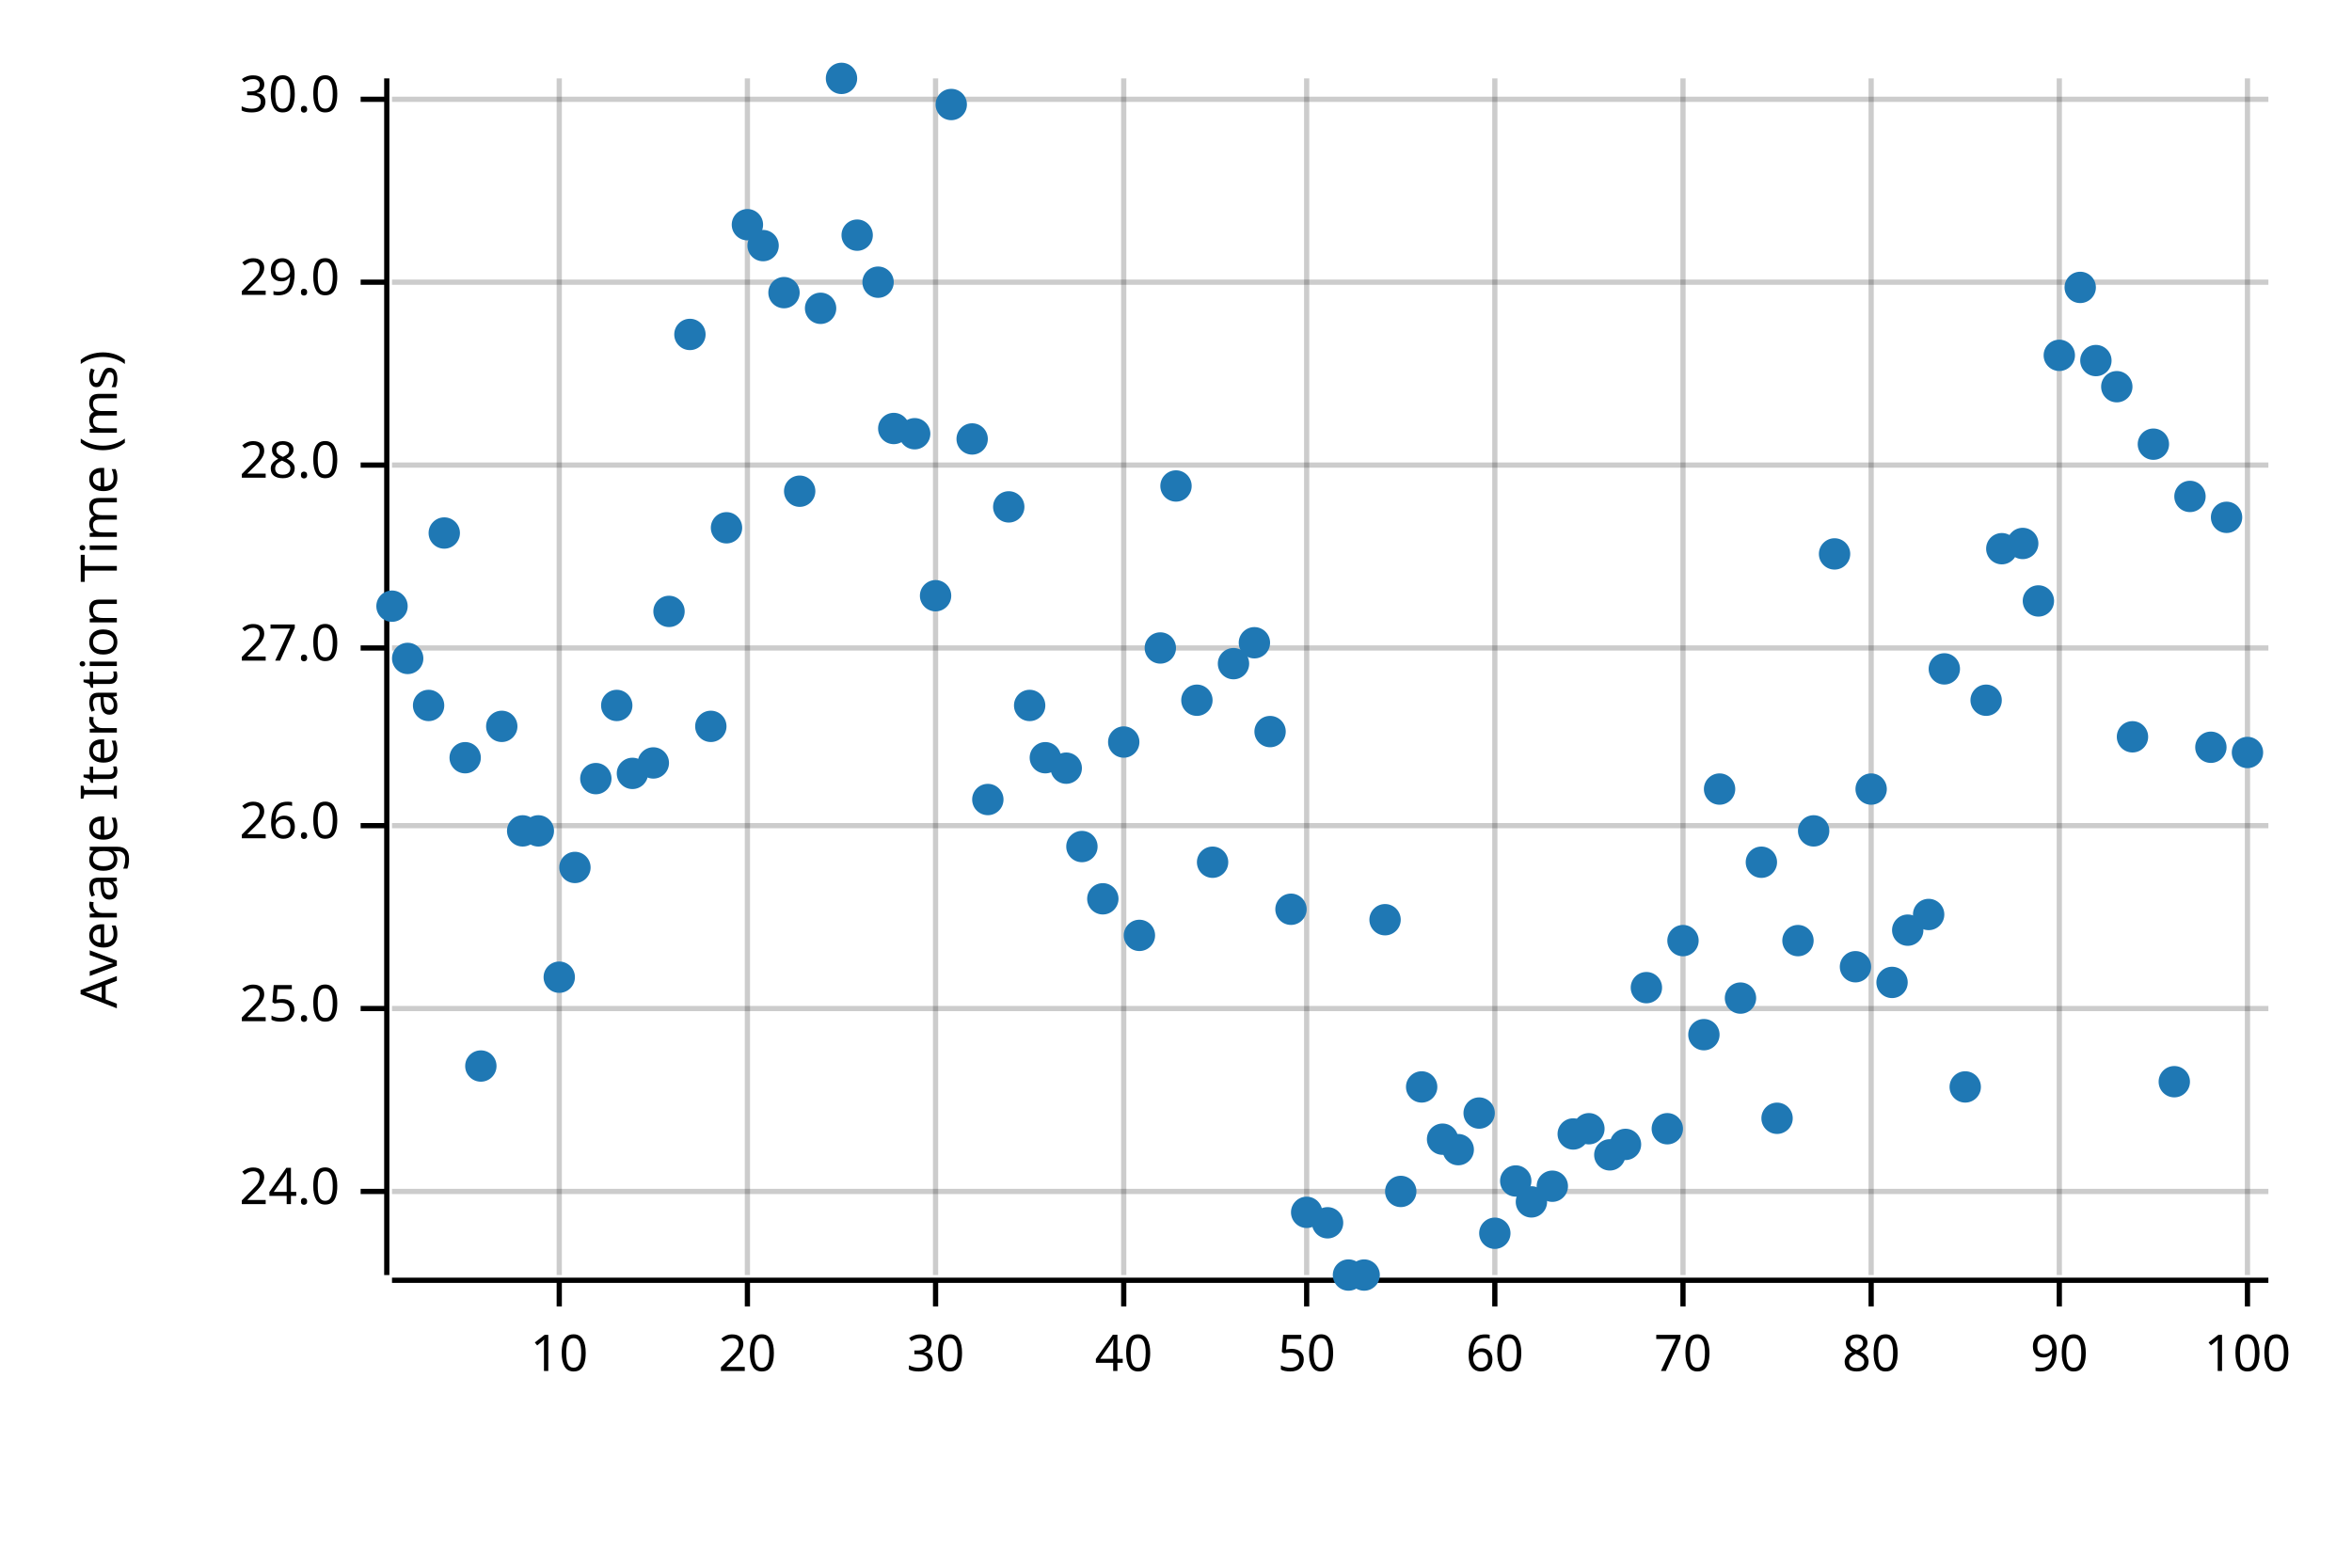
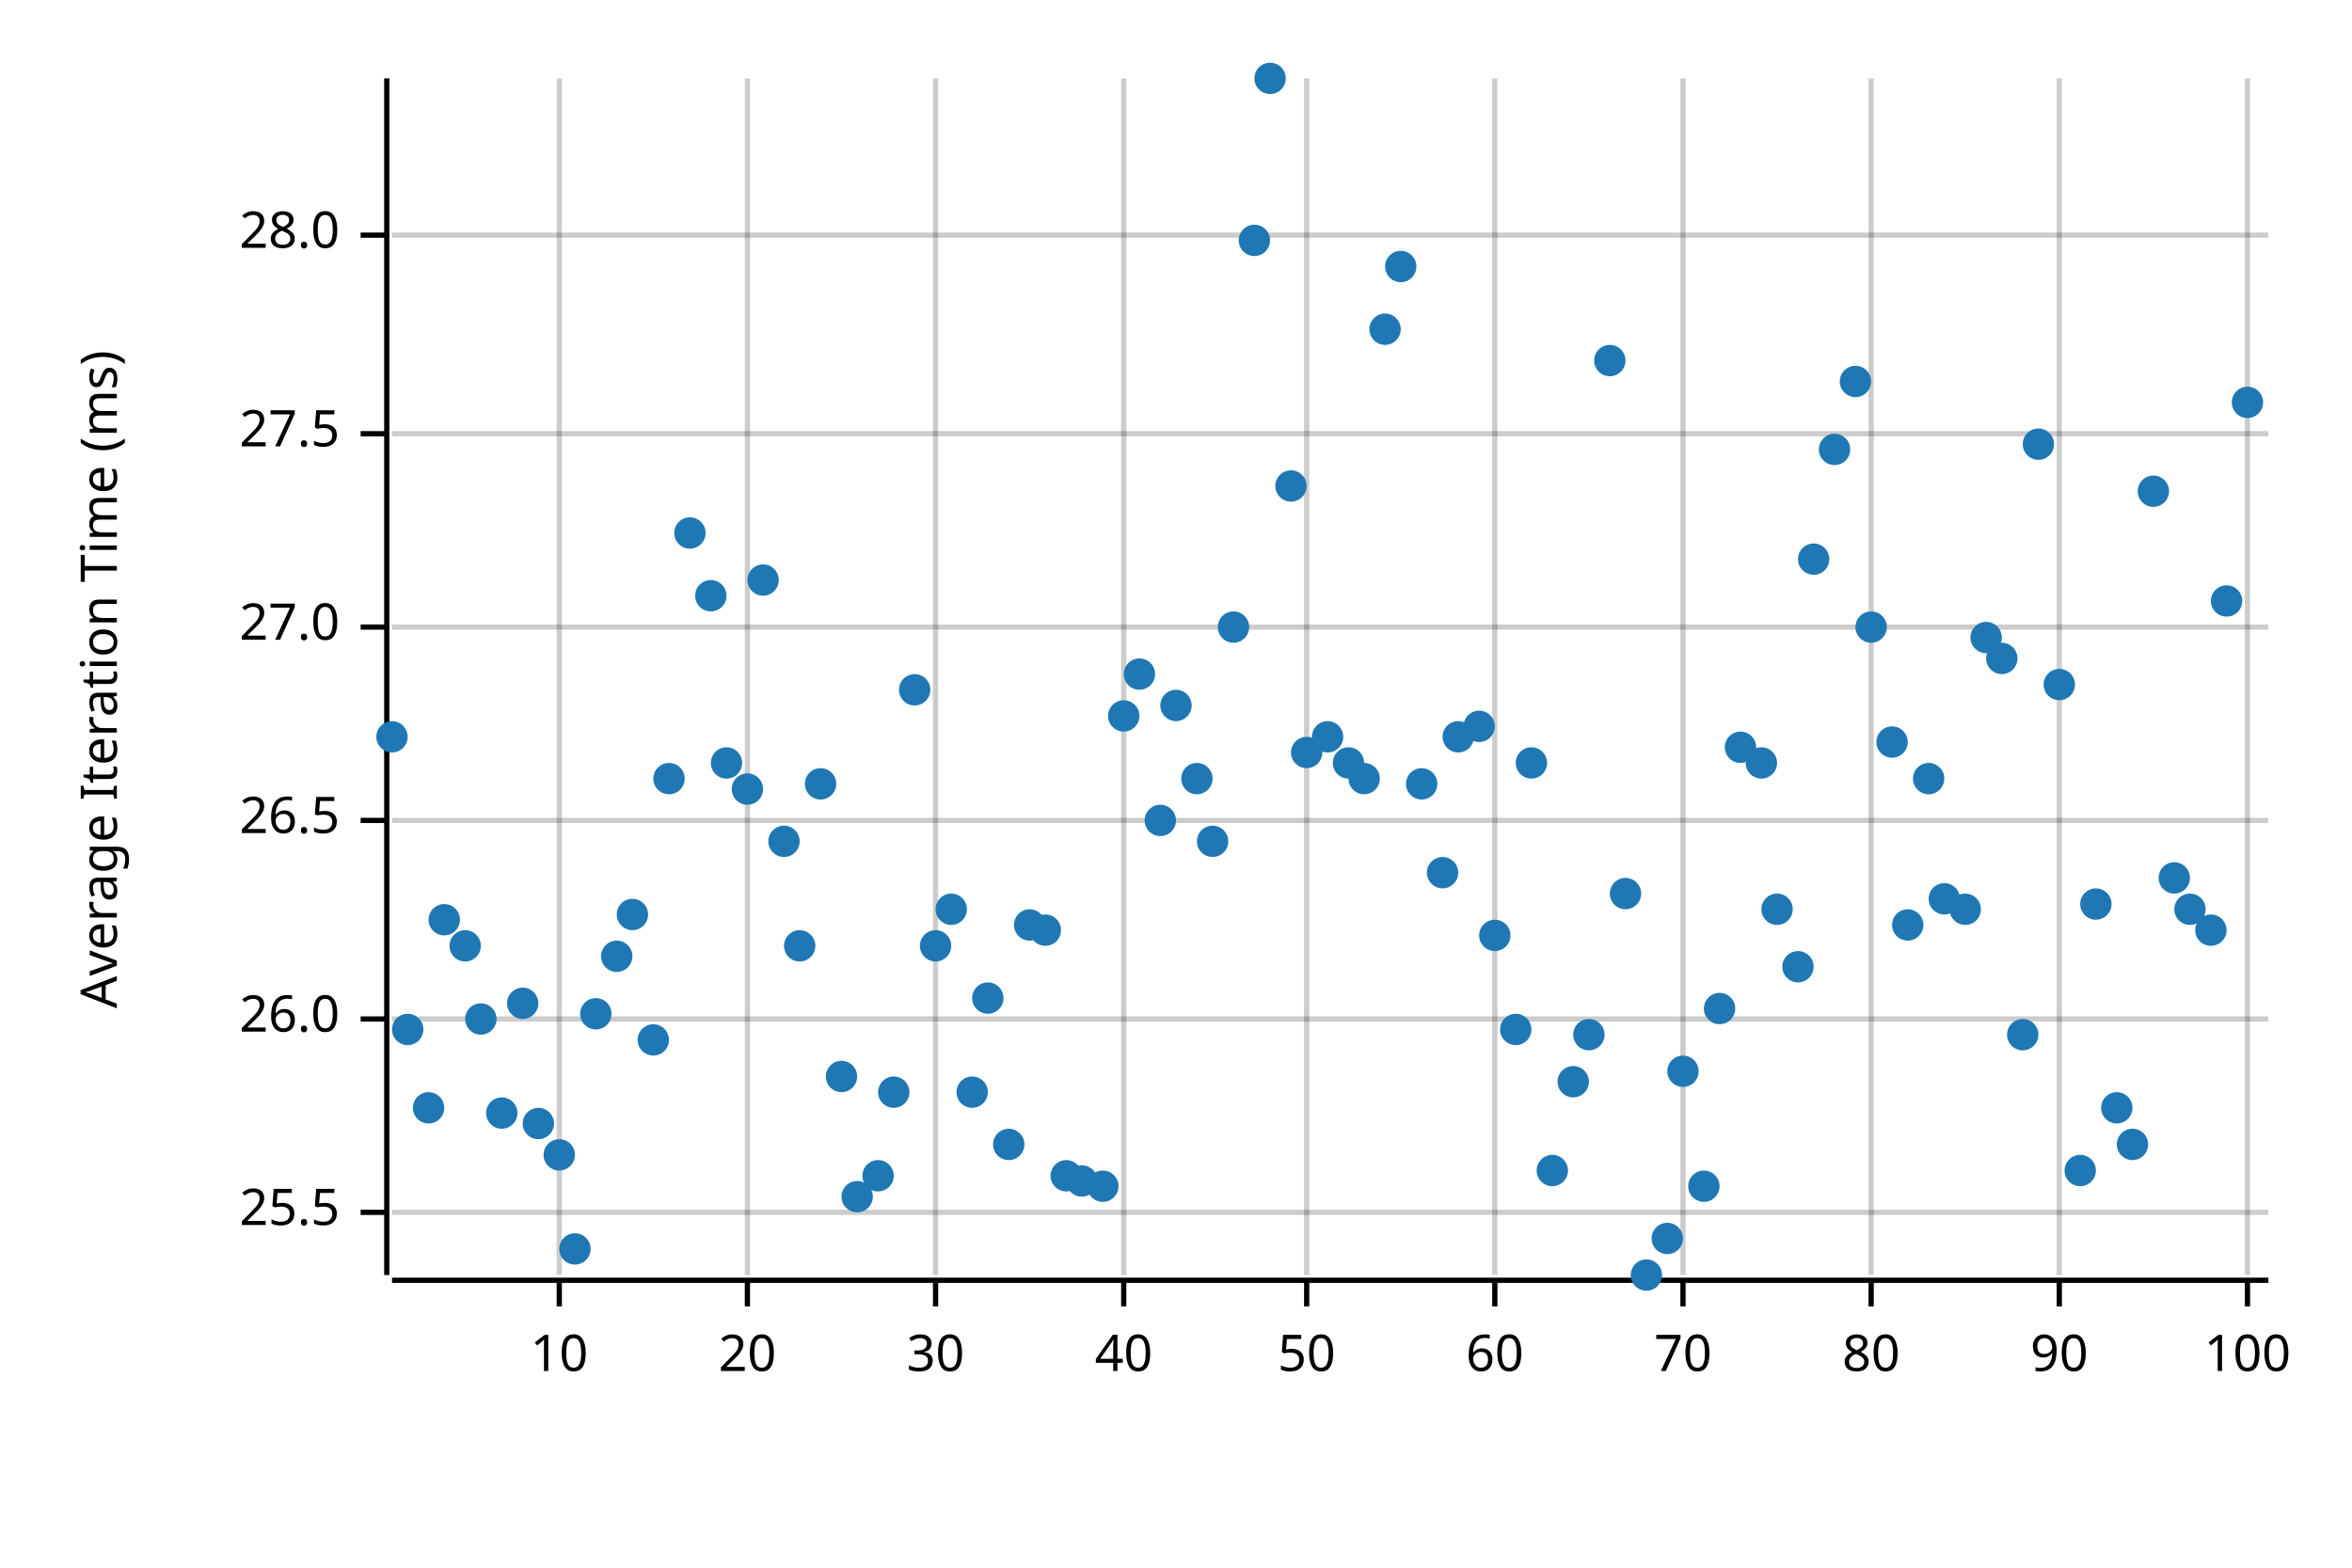
<svg xmlns="http://www.w3.org/2000/svg" width="450" height="300" viewBox="0 0 450 300">
  <text x="15" y="130" dy="0.76em" text-anchor="middle" font-family="sans-serif" font-size="9.677" opacity="1" fill="#000000" transform="rotate(270, 15, 130)">
Average Iteration Time (ms)
</text>
  <line opacity="0.2" stroke="#000000" stroke-width="1" x1="107" y1="244" x2="107" y2="15" />
  <line opacity="0.2" stroke="#000000" stroke-width="1" x1="143" y1="244" x2="143" y2="15" />
  <line opacity="0.2" stroke="#000000" stroke-width="1" x1="179" y1="244" x2="179" y2="15" />
  <line opacity="0.2" stroke="#000000" stroke-width="1" x1="215" y1="244" x2="215" y2="15" />
  <line opacity="0.2" stroke="#000000" stroke-width="1" x1="250" y1="244" x2="250" y2="15" />
  <line opacity="0.2" stroke="#000000" stroke-width="1" x1="286" y1="244" x2="286" y2="15" />
  <line opacity="0.2" stroke="#000000" stroke-width="1" x1="322" y1="244" x2="322" y2="15" />
  <line opacity="0.2" stroke="#000000" stroke-width="1" x1="358" y1="244" x2="358" y2="15" />
  <line opacity="0.2" stroke="#000000" stroke-width="1" x1="394" y1="244" x2="394" y2="15" />
  <line opacity="0.2" stroke="#000000" stroke-width="1" x1="430" y1="244" x2="430" y2="15" />
-   <line opacity="0.2" stroke="#000000" stroke-width="1" x1="75" y1="228" x2="434" y2="228" />
-   <line opacity="0.2" stroke="#000000" stroke-width="1" x1="75" y1="193" x2="434" y2="193" />
-   <line opacity="0.2" stroke="#000000" stroke-width="1" x1="75" y1="158" x2="434" y2="158" />
-   <line opacity="0.2" stroke="#000000" stroke-width="1" x1="75" y1="124" x2="434" y2="124" />
-   <line opacity="0.2" stroke="#000000" stroke-width="1" x1="75" y1="89" x2="434" y2="89" />
-   <line opacity="0.2" stroke="#000000" stroke-width="1" x1="75" y1="54" x2="434" y2="54" />
-   <line opacity="0.2" stroke="#000000" stroke-width="1" x1="75" y1="19" x2="434" y2="19" />
+   <line opacity="0.2" stroke="#000000" stroke-width="1" x1="75" y1="232" x2="434" y2="232" />
+   <line opacity="0.2" stroke="#000000" stroke-width="1" x1="75" y1="195" x2="434" y2="195" />
+   <line opacity="0.2" stroke="#000000" stroke-width="1" x1="75" y1="157" x2="434" y2="157" />
+   <line opacity="0.2" stroke="#000000" stroke-width="1" x1="75" y1="120" x2="434" y2="120" />
+   <line opacity="0.2" stroke="#000000" stroke-width="1" x1="75" y1="83" x2="434" y2="83" />
+   <line opacity="0.2" stroke="#000000" stroke-width="1" x1="75" y1="45" x2="434" y2="45" />
  <polyline fill="none" opacity="1" stroke="#000000" stroke-width="1" points="74,15 74,244 " />
-   <text x="65" y="228" dy="0.5ex" text-anchor="end" font-family="sans-serif" font-size="9.677" opacity="1" fill="#000000">
- 24.0
+   <text x="65" y="232" dy="0.5ex" text-anchor="end" font-family="sans-serif" font-size="9.677" opacity="1" fill="#000000">
+ 25.5
</text>
-   <polyline fill="none" opacity="1" stroke="#000000" stroke-width="1" points="69,228 74,228 " />
-   <text x="65" y="193" dy="0.5ex" text-anchor="end" font-family="sans-serif" font-size="9.677" opacity="1" fill="#000000">
- 25.0
- </text>
-   <polyline fill="none" opacity="1" stroke="#000000" stroke-width="1" points="69,193 74,193 " />
-   <text x="65" y="158" dy="0.5ex" text-anchor="end" font-family="sans-serif" font-size="9.677" opacity="1" fill="#000000">
+   <polyline fill="none" opacity="1" stroke="#000000" stroke-width="1" points="69,232 74,232 " />
+   <text x="65" y="195" dy="0.5ex" text-anchor="end" font-family="sans-serif" font-size="9.677" opacity="1" fill="#000000">
26.0
</text>
-   <polyline fill="none" opacity="1" stroke="#000000" stroke-width="1" points="69,158 74,158 " />
-   <text x="65" y="124" dy="0.5ex" text-anchor="end" font-family="sans-serif" font-size="9.677" opacity="1" fill="#000000">
+   <polyline fill="none" opacity="1" stroke="#000000" stroke-width="1" points="69,195 74,195 " />
+   <text x="65" y="157" dy="0.5ex" text-anchor="end" font-family="sans-serif" font-size="9.677" opacity="1" fill="#000000">
+ 26.5
+ </text>
+   <polyline fill="none" opacity="1" stroke="#000000" stroke-width="1" points="69,157 74,157 " />
+   <text x="65" y="120" dy="0.5ex" text-anchor="end" font-family="sans-serif" font-size="9.677" opacity="1" fill="#000000">
27.0
</text>
-   <polyline fill="none" opacity="1" stroke="#000000" stroke-width="1" points="69,124 74,124 " />
-   <text x="65" y="89" dy="0.5ex" text-anchor="end" font-family="sans-serif" font-size="9.677" opacity="1" fill="#000000">
+   <polyline fill="none" opacity="1" stroke="#000000" stroke-width="1" points="69,120 74,120 " />
+   <text x="65" y="83" dy="0.5ex" text-anchor="end" font-family="sans-serif" font-size="9.677" opacity="1" fill="#000000">
+ 27.5
+ </text>
+   <polyline fill="none" opacity="1" stroke="#000000" stroke-width="1" points="69,83 74,83 " />
+   <text x="65" y="45" dy="0.5ex" text-anchor="end" font-family="sans-serif" font-size="9.677" opacity="1" fill="#000000">
28.0
</text>
-   <polyline fill="none" opacity="1" stroke="#000000" stroke-width="1" points="69,89 74,89 " />
-   <text x="65" y="54" dy="0.5ex" text-anchor="end" font-family="sans-serif" font-size="9.677" opacity="1" fill="#000000">
- 29.0
- </text>
-   <polyline fill="none" opacity="1" stroke="#000000" stroke-width="1" points="69,54 74,54 " />
-   <text x="65" y="19" dy="0.5ex" text-anchor="end" font-family="sans-serif" font-size="9.677" opacity="1" fill="#000000">
- 30.0
- </text>
-   <polyline fill="none" opacity="1" stroke="#000000" stroke-width="1" points="69,19 74,19 " />
+   <polyline fill="none" opacity="1" stroke="#000000" stroke-width="1" points="69,45 74,45 " />
  <polyline fill="none" opacity="1" stroke="#000000" stroke-width="1" points="75,245 434,245 " />
  <text x="107" y="255" dy="0.76em" text-anchor="middle" font-family="sans-serif" font-size="9.677" opacity="1" fill="#000000">
10
</text>
  <polyline fill="none" opacity="1" stroke="#000000" stroke-width="1" points="107,245 107,250 " />
  <text x="143" y="255" dy="0.76em" text-anchor="middle" font-family="sans-serif" font-size="9.677" opacity="1" fill="#000000">
20
</text>
  <polyline fill="none" opacity="1" stroke="#000000" stroke-width="1" points="143,245 143,250 " />
  <text x="179" y="255" dy="0.76em" text-anchor="middle" font-family="sans-serif" font-size="9.677" opacity="1" fill="#000000">
30
</text>
  <polyline fill="none" opacity="1" stroke="#000000" stroke-width="1" points="179,245 179,250 " />
  <text x="215" y="255" dy="0.76em" text-anchor="middle" font-family="sans-serif" font-size="9.677" opacity="1" fill="#000000">
40
</text>
  <polyline fill="none" opacity="1" stroke="#000000" stroke-width="1" points="215,245 215,250 " />
  <text x="250" y="255" dy="0.76em" text-anchor="middle" font-family="sans-serif" font-size="9.677" opacity="1" fill="#000000">
50
</text>
  <polyline fill="none" opacity="1" stroke="#000000" stroke-width="1" points="250,245 250,250 " />
  <text x="286" y="255" dy="0.76em" text-anchor="middle" font-family="sans-serif" font-size="9.677" opacity="1" fill="#000000">
60
</text>
  <polyline fill="none" opacity="1" stroke="#000000" stroke-width="1" points="286,245 286,250 " />
  <text x="322" y="255" dy="0.76em" text-anchor="middle" font-family="sans-serif" font-size="9.677" opacity="1" fill="#000000">
70
</text>
  <polyline fill="none" opacity="1" stroke="#000000" stroke-width="1" points="322,245 322,250 " />
  <text x="358" y="255" dy="0.76em" text-anchor="middle" font-family="sans-serif" font-size="9.677" opacity="1" fill="#000000">
80
</text>
  <polyline fill="none" opacity="1" stroke="#000000" stroke-width="1" points="358,245 358,250 " />
  <text x="394" y="255" dy="0.76em" text-anchor="middle" font-family="sans-serif" font-size="9.677" opacity="1" fill="#000000">
90
</text>
  <polyline fill="none" opacity="1" stroke="#000000" stroke-width="1" points="394,245 394,250 " />
  <text x="430" y="255" dy="0.76em" text-anchor="middle" font-family="sans-serif" font-size="9.677" opacity="1" fill="#000000">
100
</text>
  <polyline fill="none" opacity="1" stroke="#000000" stroke-width="1" points="430,245 430,250 " />
-   <circle cx="75" cy="116" r="3" opacity="1" fill="#1F78B4" stroke="none" stroke-width="1" />
-   <circle cx="78" cy="126" r="3" opacity="1" fill="#1F78B4" stroke="none" stroke-width="1" />
-   <circle cx="82" cy="135" r="3" opacity="1" fill="#1F78B4" stroke="none" stroke-width="1" />
-   <circle cx="85" cy="102" r="3" opacity="1" fill="#1F78B4" stroke="none" stroke-width="1" />
-   <circle cx="89" cy="145" r="3" opacity="1" fill="#1F78B4" stroke="none" stroke-width="1" />
-   <circle cx="92" cy="204" r="3" opacity="1" fill="#1F78B4" stroke="none" stroke-width="1" />
-   <circle cx="96" cy="139" r="3" opacity="1" fill="#1F78B4" stroke="none" stroke-width="1" />
-   <circle cx="100" cy="159" r="3" opacity="1" fill="#1F78B4" stroke="none" stroke-width="1" />
-   <circle cx="103" cy="159" r="3" opacity="1" fill="#1F78B4" stroke="none" stroke-width="1" />
-   <circle cx="107" cy="187" r="3" opacity="1" fill="#1F78B4" stroke="none" stroke-width="1" />
-   <circle cx="110" cy="166" r="3" opacity="1" fill="#1F78B4" stroke="none" stroke-width="1" />
-   <circle cx="114" cy="149" r="3" opacity="1" fill="#1F78B4" stroke="none" stroke-width="1" />
-   <circle cx="118" cy="135" r="3" opacity="1" fill="#1F78B4" stroke="none" stroke-width="1" />
-   <circle cx="121" cy="148" r="3" opacity="1" fill="#1F78B4" stroke="none" stroke-width="1" />
-   <circle cx="125" cy="146" r="3" opacity="1" fill="#1F78B4" stroke="none" stroke-width="1" />
-   <circle cx="128" cy="117" r="3" opacity="1" fill="#1F78B4" stroke="none" stroke-width="1" />
-   <circle cx="132" cy="64" r="3" opacity="1" fill="#1F78B4" stroke="none" stroke-width="1" />
-   <circle cx="136" cy="139" r="3" opacity="1" fill="#1F78B4" stroke="none" stroke-width="1" />
-   <circle cx="139" cy="101" r="3" opacity="1" fill="#1F78B4" stroke="none" stroke-width="1" />
-   <circle cx="143" cy="43" r="3" opacity="1" fill="#1F78B4" stroke="none" stroke-width="1" />
-   <circle cx="146" cy="47" r="3" opacity="1" fill="#1F78B4" stroke="none" stroke-width="1" />
-   <circle cx="150" cy="56" r="3" opacity="1" fill="#1F78B4" stroke="none" stroke-width="1" />
-   <circle cx="153" cy="94" r="3" opacity="1" fill="#1F78B4" stroke="none" stroke-width="1" />
-   <circle cx="157" cy="59" r="3" opacity="1" fill="#1F78B4" stroke="none" stroke-width="1" />
-   <circle cx="161" cy="15" r="3" opacity="1" fill="#1F78B4" stroke="none" stroke-width="1" />
-   <circle cx="164" cy="45" r="3" opacity="1" fill="#1F78B4" stroke="none" stroke-width="1" />
-   <circle cx="168" cy="54" r="3" opacity="1" fill="#1F78B4" stroke="none" stroke-width="1" />
-   <circle cx="171" cy="82" r="3" opacity="1" fill="#1F78B4" stroke="none" stroke-width="1" />
-   <circle cx="175" cy="83" r="3" opacity="1" fill="#1F78B4" stroke="none" stroke-width="1" />
-   <circle cx="179" cy="114" r="3" opacity="1" fill="#1F78B4" stroke="none" stroke-width="1" />
-   <circle cx="182" cy="20" r="3" opacity="1" fill="#1F78B4" stroke="none" stroke-width="1" />
-   <circle cx="186" cy="84" r="3" opacity="1" fill="#1F78B4" stroke="none" stroke-width="1" />
-   <circle cx="189" cy="153" r="3" opacity="1" fill="#1F78B4" stroke="none" stroke-width="1" />
-   <circle cx="193" cy="97" r="3" opacity="1" fill="#1F78B4" stroke="none" stroke-width="1" />
-   <circle cx="197" cy="135" r="3" opacity="1" fill="#1F78B4" stroke="none" stroke-width="1" />
-   <circle cx="200" cy="145" r="3" opacity="1" fill="#1F78B4" stroke="none" stroke-width="1" />
-   <circle cx="204" cy="147" r="3" opacity="1" fill="#1F78B4" stroke="none" stroke-width="1" />
-   <circle cx="207" cy="162" r="3" opacity="1" fill="#1F78B4" stroke="none" stroke-width="1" />
-   <circle cx="211" cy="172" r="3" opacity="1" fill="#1F78B4" stroke="none" stroke-width="1" />
-   <circle cx="215" cy="142" r="3" opacity="1" fill="#1F78B4" stroke="none" stroke-width="1" />
-   <circle cx="218" cy="179" r="3" opacity="1" fill="#1F78B4" stroke="none" stroke-width="1" />
-   <circle cx="222" cy="124" r="3" opacity="1" fill="#1F78B4" stroke="none" stroke-width="1" />
-   <circle cx="225" cy="93" r="3" opacity="1" fill="#1F78B4" stroke="none" stroke-width="1" />
-   <circle cx="229" cy="134" r="3" opacity="1" fill="#1F78B4" stroke="none" stroke-width="1" />
-   <circle cx="232" cy="165" r="3" opacity="1" fill="#1F78B4" stroke="none" stroke-width="1" />
-   <circle cx="236" cy="127" r="3" opacity="1" fill="#1F78B4" stroke="none" stroke-width="1" />
-   <circle cx="240" cy="123" r="3" opacity="1" fill="#1F78B4" stroke="none" stroke-width="1" />
-   <circle cx="243" cy="140" r="3" opacity="1" fill="#1F78B4" stroke="none" stroke-width="1" />
-   <circle cx="247" cy="174" r="3" opacity="1" fill="#1F78B4" stroke="none" stroke-width="1" />
-   <circle cx="250" cy="232" r="3" opacity="1" fill="#1F78B4" stroke="none" stroke-width="1" />
-   <circle cx="254" cy="234" r="3" opacity="1" fill="#1F78B4" stroke="none" stroke-width="1" />
-   <circle cx="258" cy="244" r="3" opacity="1" fill="#1F78B4" stroke="none" stroke-width="1" />
-   <circle cx="261" cy="244" r="3" opacity="1" fill="#1F78B4" stroke="none" stroke-width="1" />
-   <circle cx="265" cy="176" r="3" opacity="1" fill="#1F78B4" stroke="none" stroke-width="1" />
-   <circle cx="268" cy="228" r="3" opacity="1" fill="#1F78B4" stroke="none" stroke-width="1" />
-   <circle cx="272" cy="208" r="3" opacity="1" fill="#1F78B4" stroke="none" stroke-width="1" />
-   <circle cx="276" cy="218" r="3" opacity="1" fill="#1F78B4" stroke="none" stroke-width="1" />
-   <circle cx="279" cy="220" r="3" opacity="1" fill="#1F78B4" stroke="none" stroke-width="1" />
-   <circle cx="283" cy="213" r="3" opacity="1" fill="#1F78B4" stroke="none" stroke-width="1" />
-   <circle cx="286" cy="236" r="3" opacity="1" fill="#1F78B4" stroke="none" stroke-width="1" />
-   <circle cx="290" cy="226" r="3" opacity="1" fill="#1F78B4" stroke="none" stroke-width="1" />
-   <circle cx="293" cy="230" r="3" opacity="1" fill="#1F78B4" stroke="none" stroke-width="1" />
-   <circle cx="297" cy="227" r="3" opacity="1" fill="#1F78B4" stroke="none" stroke-width="1" />
-   <circle cx="301" cy="217" r="3" opacity="1" fill="#1F78B4" stroke="none" stroke-width="1" />
-   <circle cx="304" cy="216" r="3" opacity="1" fill="#1F78B4" stroke="none" stroke-width="1" />
-   <circle cx="308" cy="221" r="3" opacity="1" fill="#1F78B4" stroke="none" stroke-width="1" />
-   <circle cx="311" cy="219" r="3" opacity="1" fill="#1F78B4" stroke="none" stroke-width="1" />
-   <circle cx="315" cy="189" r="3" opacity="1" fill="#1F78B4" stroke="none" stroke-width="1" />
-   <circle cx="319" cy="216" r="3" opacity="1" fill="#1F78B4" stroke="none" stroke-width="1" />
-   <circle cx="322" cy="180" r="3" opacity="1" fill="#1F78B4" stroke="none" stroke-width="1" />
-   <circle cx="326" cy="198" r="3" opacity="1" fill="#1F78B4" stroke="none" stroke-width="1" />
-   <circle cx="329" cy="151" r="3" opacity="1" fill="#1F78B4" stroke="none" stroke-width="1" />
-   <circle cx="333" cy="191" r="3" opacity="1" fill="#1F78B4" stroke="none" stroke-width="1" />
-   <circle cx="337" cy="165" r="3" opacity="1" fill="#1F78B4" stroke="none" stroke-width="1" />
-   <circle cx="340" cy="214" r="3" opacity="1" fill="#1F78B4" stroke="none" stroke-width="1" />
-   <circle cx="344" cy="180" r="3" opacity="1" fill="#1F78B4" stroke="none" stroke-width="1" />
-   <circle cx="347" cy="159" r="3" opacity="1" fill="#1F78B4" stroke="none" stroke-width="1" />
-   <circle cx="351" cy="106" r="3" opacity="1" fill="#1F78B4" stroke="none" stroke-width="1" />
-   <circle cx="355" cy="185" r="3" opacity="1" fill="#1F78B4" stroke="none" stroke-width="1" />
-   <circle cx="358" cy="151" r="3" opacity="1" fill="#1F78B4" stroke="none" stroke-width="1" />
-   <circle cx="362" cy="188" r="3" opacity="1" fill="#1F78B4" stroke="none" stroke-width="1" />
-   <circle cx="365" cy="178" r="3" opacity="1" fill="#1F78B4" stroke="none" stroke-width="1" />
-   <circle cx="369" cy="175" r="3" opacity="1" fill="#1F78B4" stroke="none" stroke-width="1" />
-   <circle cx="372" cy="128" r="3" opacity="1" fill="#1F78B4" stroke="none" stroke-width="1" />
-   <circle cx="376" cy="208" r="3" opacity="1" fill="#1F78B4" stroke="none" stroke-width="1" />
-   <circle cx="380" cy="134" r="3" opacity="1" fill="#1F78B4" stroke="none" stroke-width="1" />
-   <circle cx="383" cy="105" r="3" opacity="1" fill="#1F78B4" stroke="none" stroke-width="1" />
-   <circle cx="387" cy="104" r="3" opacity="1" fill="#1F78B4" stroke="none" stroke-width="1" />
-   <circle cx="390" cy="115" r="3" opacity="1" fill="#1F78B4" stroke="none" stroke-width="1" />
-   <circle cx="394" cy="68" r="3" opacity="1" fill="#1F78B4" stroke="none" stroke-width="1" />
-   <circle cx="398" cy="55" r="3" opacity="1" fill="#1F78B4" stroke="none" stroke-width="1" />
-   <circle cx="401" cy="69" r="3" opacity="1" fill="#1F78B4" stroke="none" stroke-width="1" />
-   <circle cx="405" cy="74" r="3" opacity="1" fill="#1F78B4" stroke="none" stroke-width="1" />
-   <circle cx="408" cy="141" r="3" opacity="1" fill="#1F78B4" stroke="none" stroke-width="1" />
-   <circle cx="412" cy="85" r="3" opacity="1" fill="#1F78B4" stroke="none" stroke-width="1" />
-   <circle cx="416" cy="207" r="3" opacity="1" fill="#1F78B4" stroke="none" stroke-width="1" />
-   <circle cx="419" cy="95" r="3" opacity="1" fill="#1F78B4" stroke="none" stroke-width="1" />
-   <circle cx="423" cy="143" r="3" opacity="1" fill="#1F78B4" stroke="none" stroke-width="1" />
-   <circle cx="426" cy="99" r="3" opacity="1" fill="#1F78B4" stroke="none" stroke-width="1" />
-   <circle cx="430" cy="144" r="3" opacity="1" fill="#1F78B4" stroke="none" stroke-width="1" />
+   <circle cx="75" cy="141" r="3" opacity="1" fill="#1F78B4" stroke="none" stroke-width="1" />
+   <circle cx="78" cy="197" r="3" opacity="1" fill="#1F78B4" stroke="none" stroke-width="1" />
+   <circle cx="82" cy="212" r="3" opacity="1" fill="#1F78B4" stroke="none" stroke-width="1" />
+   <circle cx="85" cy="176" r="3" opacity="1" fill="#1F78B4" stroke="none" stroke-width="1" />
+   <circle cx="89" cy="181" r="3" opacity="1" fill="#1F78B4" stroke="none" stroke-width="1" />
+   <circle cx="92" cy="195" r="3" opacity="1" fill="#1F78B4" stroke="none" stroke-width="1" />
+   <circle cx="96" cy="213" r="3" opacity="1" fill="#1F78B4" stroke="none" stroke-width="1" />
+   <circle cx="100" cy="192" r="3" opacity="1" fill="#1F78B4" stroke="none" stroke-width="1" />
+   <circle cx="103" cy="215" r="3" opacity="1" fill="#1F78B4" stroke="none" stroke-width="1" />
+   <circle cx="107" cy="221" r="3" opacity="1" fill="#1F78B4" stroke="none" stroke-width="1" />
+   <circle cx="110" cy="239" r="3" opacity="1" fill="#1F78B4" stroke="none" stroke-width="1" />
+   <circle cx="114" cy="194" r="3" opacity="1" fill="#1F78B4" stroke="none" stroke-width="1" />
+   <circle cx="118" cy="183" r="3" opacity="1" fill="#1F78B4" stroke="none" stroke-width="1" />
+   <circle cx="121" cy="175" r="3" opacity="1" fill="#1F78B4" stroke="none" stroke-width="1" />
+   <circle cx="125" cy="199" r="3" opacity="1" fill="#1F78B4" stroke="none" stroke-width="1" />
+   <circle cx="128" cy="149" r="3" opacity="1" fill="#1F78B4" stroke="none" stroke-width="1" />
+   <circle cx="132" cy="102" r="3" opacity="1" fill="#1F78B4" stroke="none" stroke-width="1" />
+   <circle cx="136" cy="114" r="3" opacity="1" fill="#1F78B4" stroke="none" stroke-width="1" />
+   <circle cx="139" cy="146" r="3" opacity="1" fill="#1F78B4" stroke="none" stroke-width="1" />
+   <circle cx="143" cy="151" r="3" opacity="1" fill="#1F78B4" stroke="none" stroke-width="1" />
+   <circle cx="146" cy="111" r="3" opacity="1" fill="#1F78B4" stroke="none" stroke-width="1" />
+   <circle cx="150" cy="161" r="3" opacity="1" fill="#1F78B4" stroke="none" stroke-width="1" />
+   <circle cx="153" cy="181" r="3" opacity="1" fill="#1F78B4" stroke="none" stroke-width="1" />
+   <circle cx="157" cy="150" r="3" opacity="1" fill="#1F78B4" stroke="none" stroke-width="1" />
+   <circle cx="161" cy="206" r="3" opacity="1" fill="#1F78B4" stroke="none" stroke-width="1" />
+   <circle cx="164" cy="229" r="3" opacity="1" fill="#1F78B4" stroke="none" stroke-width="1" />
+   <circle cx="168" cy="225" r="3" opacity="1" fill="#1F78B4" stroke="none" stroke-width="1" />
+   <circle cx="171" cy="209" r="3" opacity="1" fill="#1F78B4" stroke="none" stroke-width="1" />
+   <circle cx="175" cy="132" r="3" opacity="1" fill="#1F78B4" stroke="none" stroke-width="1" />
+   <circle cx="179" cy="181" r="3" opacity="1" fill="#1F78B4" stroke="none" stroke-width="1" />
+   <circle cx="182" cy="174" r="3" opacity="1" fill="#1F78B4" stroke="none" stroke-width="1" />
+   <circle cx="186" cy="209" r="3" opacity="1" fill="#1F78B4" stroke="none" stroke-width="1" />
+   <circle cx="189" cy="191" r="3" opacity="1" fill="#1F78B4" stroke="none" stroke-width="1" />
+   <circle cx="193" cy="219" r="3" opacity="1" fill="#1F78B4" stroke="none" stroke-width="1" />
+   <circle cx="197" cy="177" r="3" opacity="1" fill="#1F78B4" stroke="none" stroke-width="1" />
+   <circle cx="200" cy="178" r="3" opacity="1" fill="#1F78B4" stroke="none" stroke-width="1" />
+   <circle cx="204" cy="225" r="3" opacity="1" fill="#1F78B4" stroke="none" stroke-width="1" />
+   <circle cx="207" cy="226" r="3" opacity="1" fill="#1F78B4" stroke="none" stroke-width="1" />
+   <circle cx="211" cy="227" r="3" opacity="1" fill="#1F78B4" stroke="none" stroke-width="1" />
+   <circle cx="215" cy="137" r="3" opacity="1" fill="#1F78B4" stroke="none" stroke-width="1" />
+   <circle cx="218" cy="129" r="3" opacity="1" fill="#1F78B4" stroke="none" stroke-width="1" />
+   <circle cx="222" cy="157" r="3" opacity="1" fill="#1F78B4" stroke="none" stroke-width="1" />
+   <circle cx="225" cy="135" r="3" opacity="1" fill="#1F78B4" stroke="none" stroke-width="1" />
+   <circle cx="229" cy="149" r="3" opacity="1" fill="#1F78B4" stroke="none" stroke-width="1" />
+   <circle cx="232" cy="161" r="3" opacity="1" fill="#1F78B4" stroke="none" stroke-width="1" />
+   <circle cx="236" cy="120" r="3" opacity="1" fill="#1F78B4" stroke="none" stroke-width="1" />
+   <circle cx="240" cy="46" r="3" opacity="1" fill="#1F78B4" stroke="none" stroke-width="1" />
+   <circle cx="243" cy="15" r="3" opacity="1" fill="#1F78B4" stroke="none" stroke-width="1" />
+   <circle cx="247" cy="93" r="3" opacity="1" fill="#1F78B4" stroke="none" stroke-width="1" />
+   <circle cx="250" cy="144" r="3" opacity="1" fill="#1F78B4" stroke="none" stroke-width="1" />
+   <circle cx="254" cy="141" r="3" opacity="1" fill="#1F78B4" stroke="none" stroke-width="1" />
+   <circle cx="258" cy="146" r="3" opacity="1" fill="#1F78B4" stroke="none" stroke-width="1" />
+   <circle cx="261" cy="149" r="3" opacity="1" fill="#1F78B4" stroke="none" stroke-width="1" />
+   <circle cx="265" cy="63" r="3" opacity="1" fill="#1F78B4" stroke="none" stroke-width="1" />
+   <circle cx="268" cy="51" r="3" opacity="1" fill="#1F78B4" stroke="none" stroke-width="1" />
+   <circle cx="272" cy="150" r="3" opacity="1" fill="#1F78B4" stroke="none" stroke-width="1" />
+   <circle cx="276" cy="167" r="3" opacity="1" fill="#1F78B4" stroke="none" stroke-width="1" />
+   <circle cx="279" cy="141" r="3" opacity="1" fill="#1F78B4" stroke="none" stroke-width="1" />
+   <circle cx="283" cy="139" r="3" opacity="1" fill="#1F78B4" stroke="none" stroke-width="1" />
+   <circle cx="286" cy="179" r="3" opacity="1" fill="#1F78B4" stroke="none" stroke-width="1" />
+   <circle cx="290" cy="197" r="3" opacity="1" fill="#1F78B4" stroke="none" stroke-width="1" />
+   <circle cx="293" cy="146" r="3" opacity="1" fill="#1F78B4" stroke="none" stroke-width="1" />
+   <circle cx="297" cy="224" r="3" opacity="1" fill="#1F78B4" stroke="none" stroke-width="1" />
+   <circle cx="301" cy="207" r="3" opacity="1" fill="#1F78B4" stroke="none" stroke-width="1" />
+   <circle cx="304" cy="198" r="3" opacity="1" fill="#1F78B4" stroke="none" stroke-width="1" />
+   <circle cx="308" cy="69" r="3" opacity="1" fill="#1F78B4" stroke="none" stroke-width="1" />
+   <circle cx="311" cy="171" r="3" opacity="1" fill="#1F78B4" stroke="none" stroke-width="1" />
+   <circle cx="315" cy="244" r="3" opacity="1" fill="#1F78B4" stroke="none" stroke-width="1" />
+   <circle cx="319" cy="237" r="3" opacity="1" fill="#1F78B4" stroke="none" stroke-width="1" />
+   <circle cx="322" cy="205" r="3" opacity="1" fill="#1F78B4" stroke="none" stroke-width="1" />
+   <circle cx="326" cy="227" r="3" opacity="1" fill="#1F78B4" stroke="none" stroke-width="1" />
+   <circle cx="329" cy="193" r="3" opacity="1" fill="#1F78B4" stroke="none" stroke-width="1" />
+   <circle cx="333" cy="143" r="3" opacity="1" fill="#1F78B4" stroke="none" stroke-width="1" />
+   <circle cx="337" cy="146" r="3" opacity="1" fill="#1F78B4" stroke="none" stroke-width="1" />
+   <circle cx="340" cy="174" r="3" opacity="1" fill="#1F78B4" stroke="none" stroke-width="1" />
+   <circle cx="344" cy="185" r="3" opacity="1" fill="#1F78B4" stroke="none" stroke-width="1" />
+   <circle cx="347" cy="107" r="3" opacity="1" fill="#1F78B4" stroke="none" stroke-width="1" />
+   <circle cx="351" cy="86" r="3" opacity="1" fill="#1F78B4" stroke="none" stroke-width="1" />
+   <circle cx="355" cy="73" r="3" opacity="1" fill="#1F78B4" stroke="none" stroke-width="1" />
+   <circle cx="358" cy="120" r="3" opacity="1" fill="#1F78B4" stroke="none" stroke-width="1" />
+   <circle cx="362" cy="142" r="3" opacity="1" fill="#1F78B4" stroke="none" stroke-width="1" />
+   <circle cx="365" cy="177" r="3" opacity="1" fill="#1F78B4" stroke="none" stroke-width="1" />
+   <circle cx="369" cy="149" r="3" opacity="1" fill="#1F78B4" stroke="none" stroke-width="1" />
+   <circle cx="372" cy="172" r="3" opacity="1" fill="#1F78B4" stroke="none" stroke-width="1" />
+   <circle cx="376" cy="174" r="3" opacity="1" fill="#1F78B4" stroke="none" stroke-width="1" />
+   <circle cx="380" cy="122" r="3" opacity="1" fill="#1F78B4" stroke="none" stroke-width="1" />
+   <circle cx="383" cy="126" r="3" opacity="1" fill="#1F78B4" stroke="none" stroke-width="1" />
+   <circle cx="387" cy="198" r="3" opacity="1" fill="#1F78B4" stroke="none" stroke-width="1" />
+   <circle cx="390" cy="85" r="3" opacity="1" fill="#1F78B4" stroke="none" stroke-width="1" />
+   <circle cx="394" cy="131" r="3" opacity="1" fill="#1F78B4" stroke="none" stroke-width="1" />
+   <circle cx="398" cy="224" r="3" opacity="1" fill="#1F78B4" stroke="none" stroke-width="1" />
+   <circle cx="401" cy="173" r="3" opacity="1" fill="#1F78B4" stroke="none" stroke-width="1" />
+   <circle cx="405" cy="212" r="3" opacity="1" fill="#1F78B4" stroke="none" stroke-width="1" />
+   <circle cx="408" cy="219" r="3" opacity="1" fill="#1F78B4" stroke="none" stroke-width="1" />
+   <circle cx="412" cy="94" r="3" opacity="1" fill="#1F78B4" stroke="none" stroke-width="1" />
+   <circle cx="416" cy="168" r="3" opacity="1" fill="#1F78B4" stroke="none" stroke-width="1" />
+   <circle cx="419" cy="174" r="3" opacity="1" fill="#1F78B4" stroke="none" stroke-width="1" />
+   <circle cx="423" cy="178" r="3" opacity="1" fill="#1F78B4" stroke="none" stroke-width="1" />
+   <circle cx="426" cy="115" r="3" opacity="1" fill="#1F78B4" stroke="none" stroke-width="1" />
+   <circle cx="430" cy="77" r="3" opacity="1" fill="#1F78B4" stroke="none" stroke-width="1" />
</svg>
